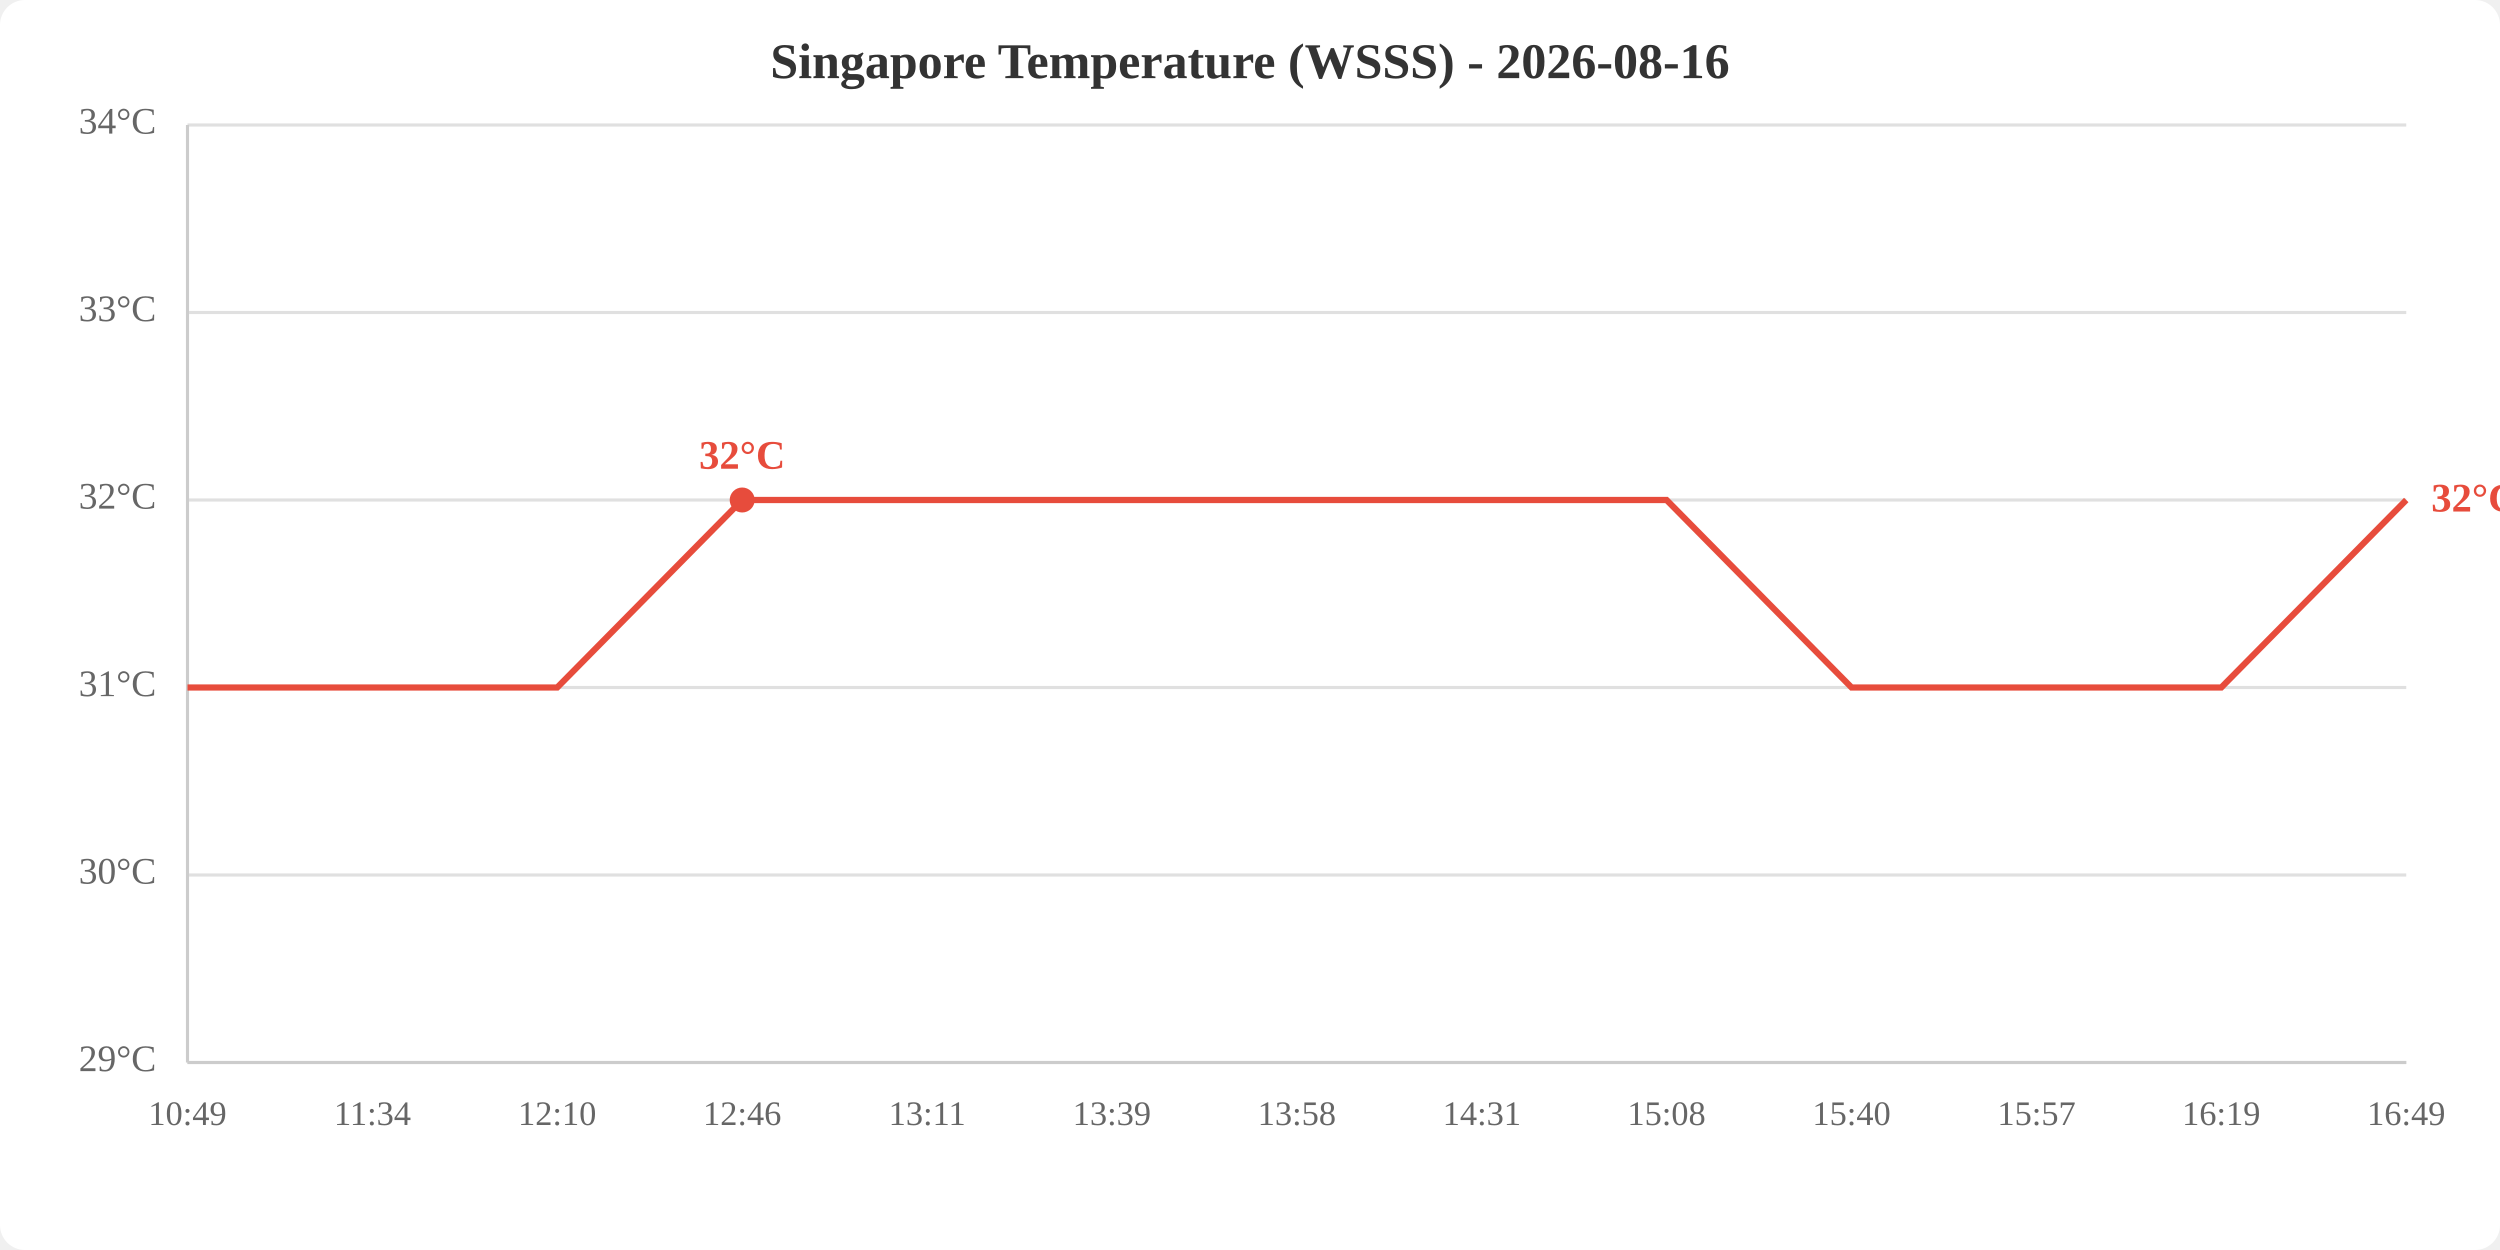
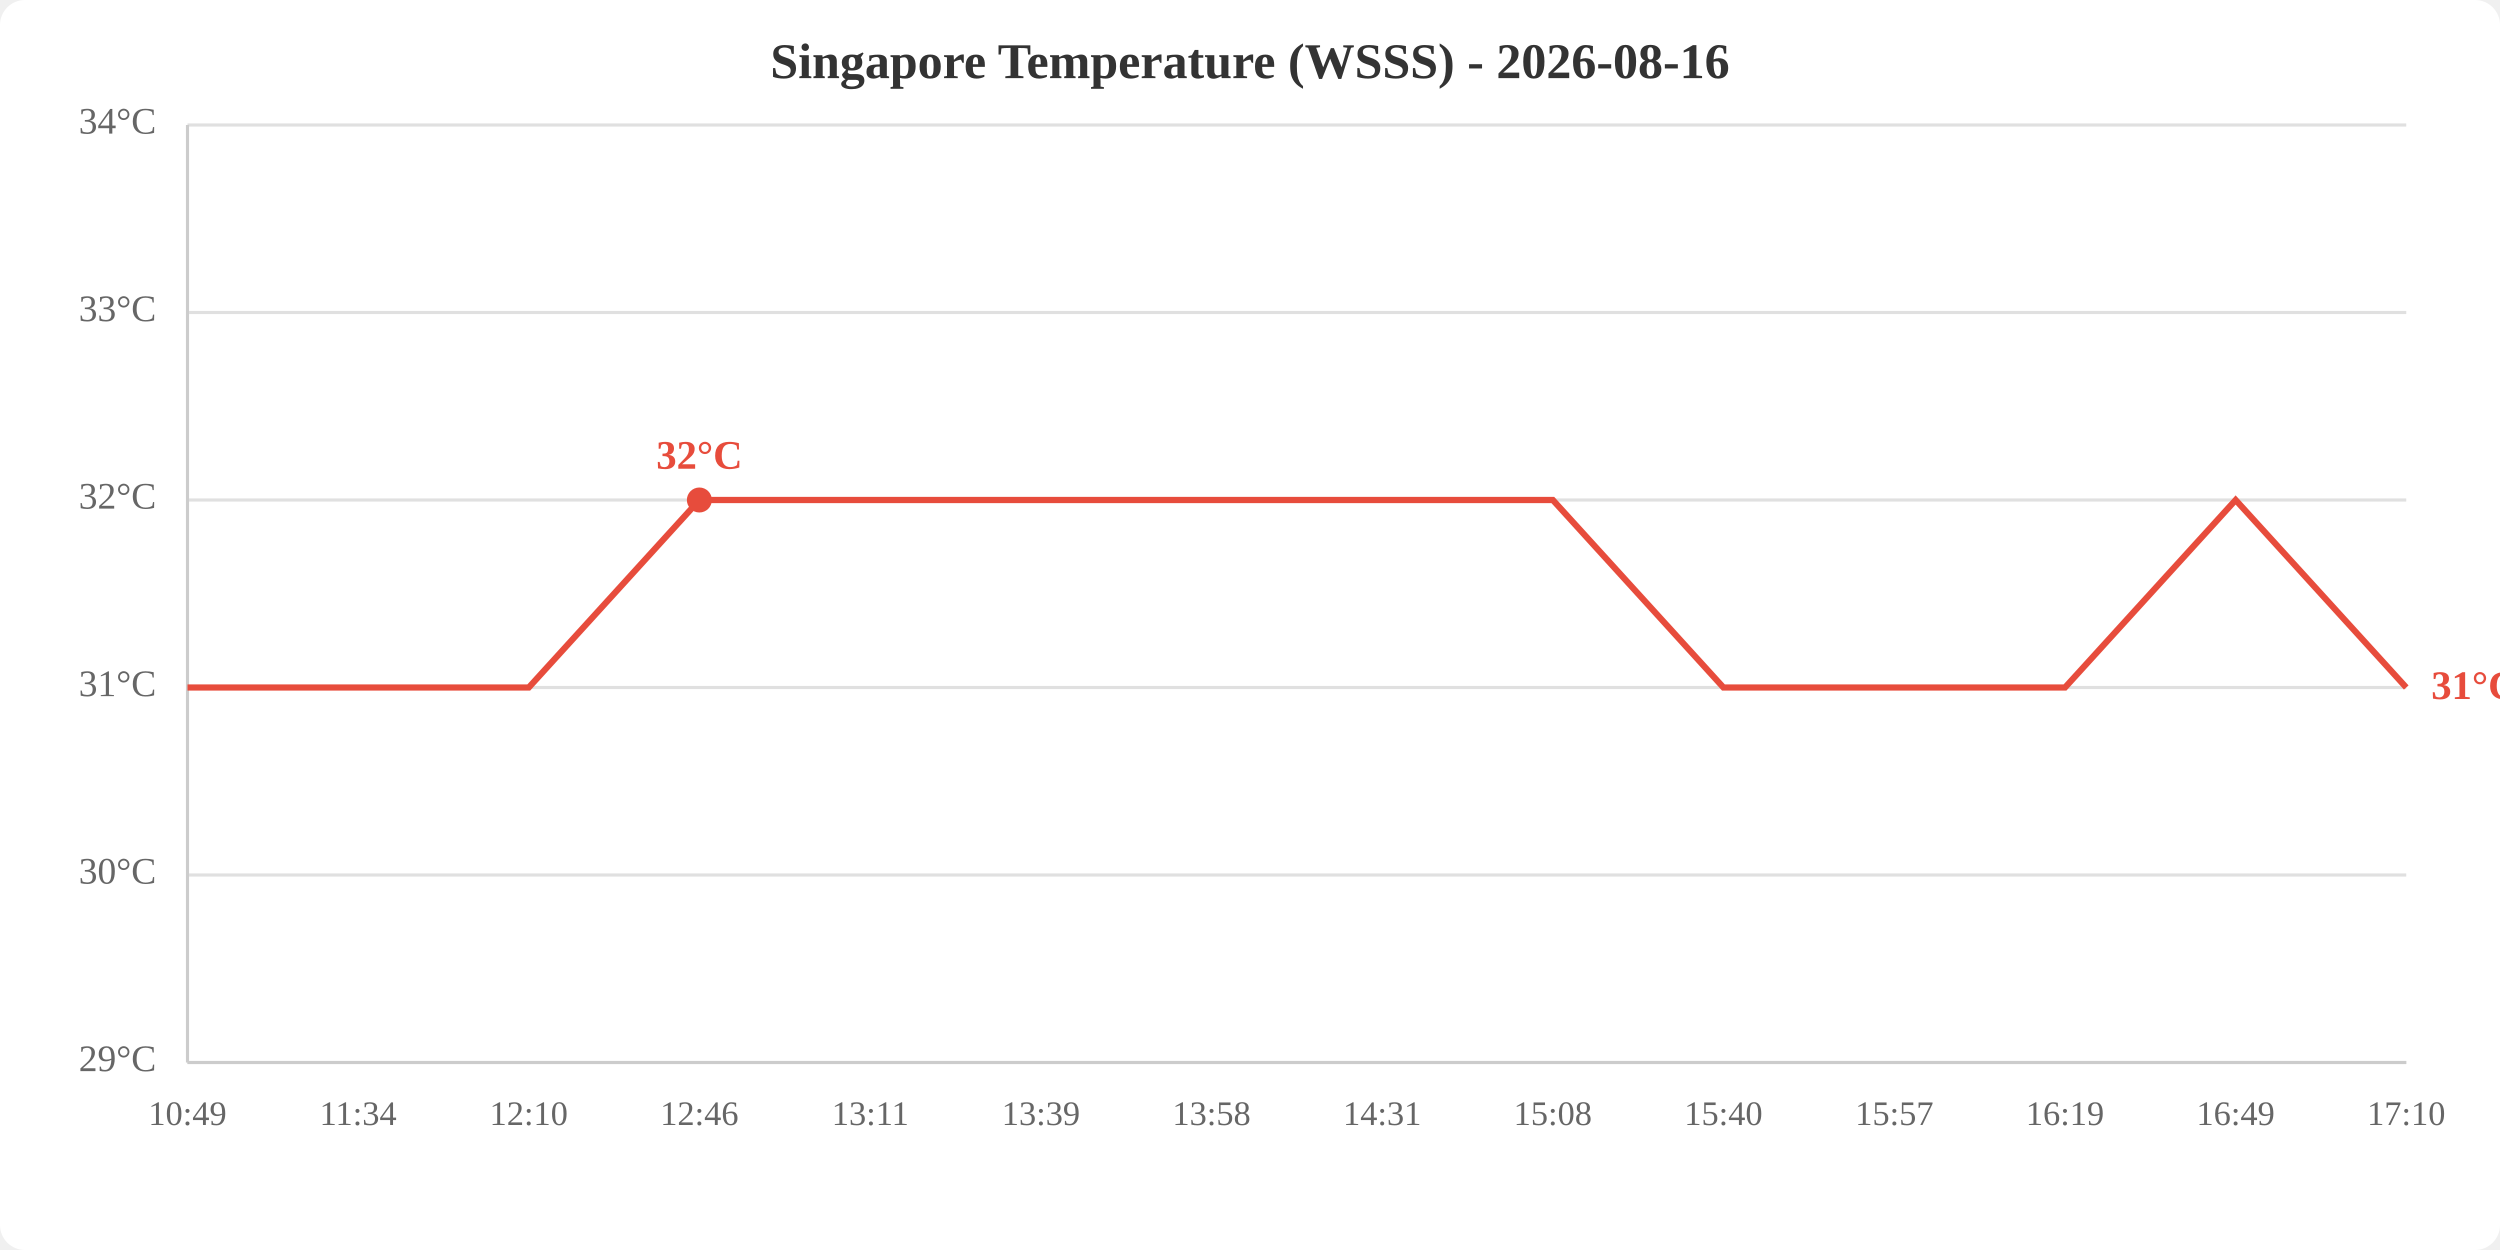
<svg xmlns="http://www.w3.org/2000/svg" viewBox="0 0 800 400" width="800" height="400">
  <rect width="800" height="400" fill="white" rx="8" />
  <text x="400.0" y="25" text-anchor="middle" font-size="16" font-weight="bold" fill="#333">Singapore Temperature (WSSS) - 2026-08-16</text>
  <line x1="60" y1="340.0" x2="770" y2="340.0" stroke="#e0e0e0" stroke-width="1" />
  <line x1="60" y1="280.0" x2="770" y2="280.0" stroke="#e0e0e0" stroke-width="1" />
  <line x1="60" y1="220.0" x2="770" y2="220.0" stroke="#e0e0e0" stroke-width="1" />
  <line x1="60" y1="160.0" x2="770" y2="160.0" stroke="#e0e0e0" stroke-width="1" />
  <line x1="60" y1="100.0" x2="770" y2="100.0" stroke="#e0e0e0" stroke-width="1" />
  <line x1="60" y1="40.0" x2="770" y2="40.0" stroke="#e0e0e0" stroke-width="1" />
  <text x="50" y="340.0" text-anchor="end" dominant-baseline="middle" fill="#666" font-size="12">29°C</text>
  <text x="50" y="280.0" text-anchor="end" dominant-baseline="middle" fill="#666" font-size="12">30°C</text>
  <text x="50" y="220.0" text-anchor="end" dominant-baseline="middle" fill="#666" font-size="12">31°C</text>
  <text x="50" y="160.0" text-anchor="end" dominant-baseline="middle" fill="#666" font-size="12">32°C</text>
  <text x="50" y="100.0" text-anchor="end" dominant-baseline="middle" fill="#666" font-size="12">33°C</text>
  <text x="50" y="40.0" text-anchor="end" dominant-baseline="middle" fill="#666" font-size="12">34°C</text>
  <text x="60.0" y="360" text-anchor="middle" fill="#666" font-size="11">10:49</text>
-   <text x="119.2" y="360" text-anchor="middle" fill="#666" font-size="11">11:34</text>
-   <text x="178.3" y="360" text-anchor="middle" fill="#666" font-size="11">12:10</text>
-   <text x="237.5" y="360" text-anchor="middle" fill="#666" font-size="11">12:46</text>
-   <text x="296.7" y="360" text-anchor="middle" fill="#666" font-size="11">13:11</text>
-   <text x="355.8" y="360" text-anchor="middle" fill="#666" font-size="11">13:39</text>
-   <text x="415.0" y="360" text-anchor="middle" fill="#666" font-size="11">13:58</text>
-   <text x="474.2" y="360" text-anchor="middle" fill="#666" font-size="11">14:31</text>
-   <text x="533.3" y="360" text-anchor="middle" fill="#666" font-size="11">15:08</text>
-   <text x="592.5" y="360" text-anchor="middle" fill="#666" font-size="11">15:40</text>
-   <text x="651.7" y="360" text-anchor="middle" fill="#666" font-size="11">15:57</text>
-   <text x="710.8" y="360" text-anchor="middle" fill="#666" font-size="11">16:19</text>
-   <text x="770.0" y="360" text-anchor="middle" fill="#666" font-size="11">16:49</text>
+   <text x="114.6" y="360" text-anchor="middle" fill="#666" font-size="11">11:34</text>
+   <text x="169.2" y="360" text-anchor="middle" fill="#666" font-size="11">12:10</text>
+   <text x="223.8" y="360" text-anchor="middle" fill="#666" font-size="11">12:46</text>
+   <text x="278.5" y="360" text-anchor="middle" fill="#666" font-size="11">13:11</text>
+   <text x="333.1" y="360" text-anchor="middle" fill="#666" font-size="11">13:39</text>
+   <text x="387.7" y="360" text-anchor="middle" fill="#666" font-size="11">13:58</text>
+   <text x="442.3" y="360" text-anchor="middle" fill="#666" font-size="11">14:31</text>
+   <text x="496.9" y="360" text-anchor="middle" fill="#666" font-size="11">15:08</text>
+   <text x="551.5" y="360" text-anchor="middle" fill="#666" font-size="11">15:40</text>
+   <text x="606.2" y="360" text-anchor="middle" fill="#666" font-size="11">15:57</text>
+   <text x="660.8" y="360" text-anchor="middle" fill="#666" font-size="11">16:19</text>
+   <text x="715.4" y="360" text-anchor="middle" fill="#666" font-size="11">16:49</text>
+   <text x="770.0" y="360" text-anchor="middle" fill="#666" font-size="11">17:10</text>
  <line x1="60" y1="40" x2="60" y2="340" stroke="#ccc" stroke-width="1" />
  <line x1="60" y1="340" x2="770" y2="340" stroke="#ccc" stroke-width="1" />
-   <polyline points="60.0,220.0 119.2,220.0 178.3,220.0 237.5,160.0 296.7,160.0 355.8,160.0 415.0,160.0 474.2,160.0 533.3,160.0 592.5,220.0 651.7,220.0 710.8,220.0 770.0,160.0" fill="none" stroke="#e74c3c" stroke-width="2" />
-   <circle cx="237.5" cy="160.0" r="4" fill="#e74c3c" />
-   <text x="237.5" y="150.0" text-anchor="middle" fill="#e74c3c" font-size="13" font-weight="bold">32°C</text>
-   <text x="778.0" y="160.0" fill="#e74c3c" font-size="13" font-weight="bold" dominant-baseline="middle">32°C</text>
+   <polyline points="60.0,220.0 114.6,220.0 169.2,220.0 223.8,160.0 278.5,160.0 333.1,160.0 387.7,160.0 442.3,160.0 496.9,160.0 551.5,220.0 606.2,220.0 660.8,220.0 715.4,160.0 770.0,220.0" fill="none" stroke="#e74c3c" stroke-width="2" />
+   <circle cx="223.8" cy="160.0" r="4" fill="#e74c3c" />
+   <text x="223.8" y="150.0" text-anchor="middle" fill="#e74c3c" font-size="13" font-weight="bold">32°C</text>
+   <text x="778.0" y="220.0" fill="#e74c3c" font-size="13" font-weight="bold" dominant-baseline="middle">31°C</text>
</svg>
